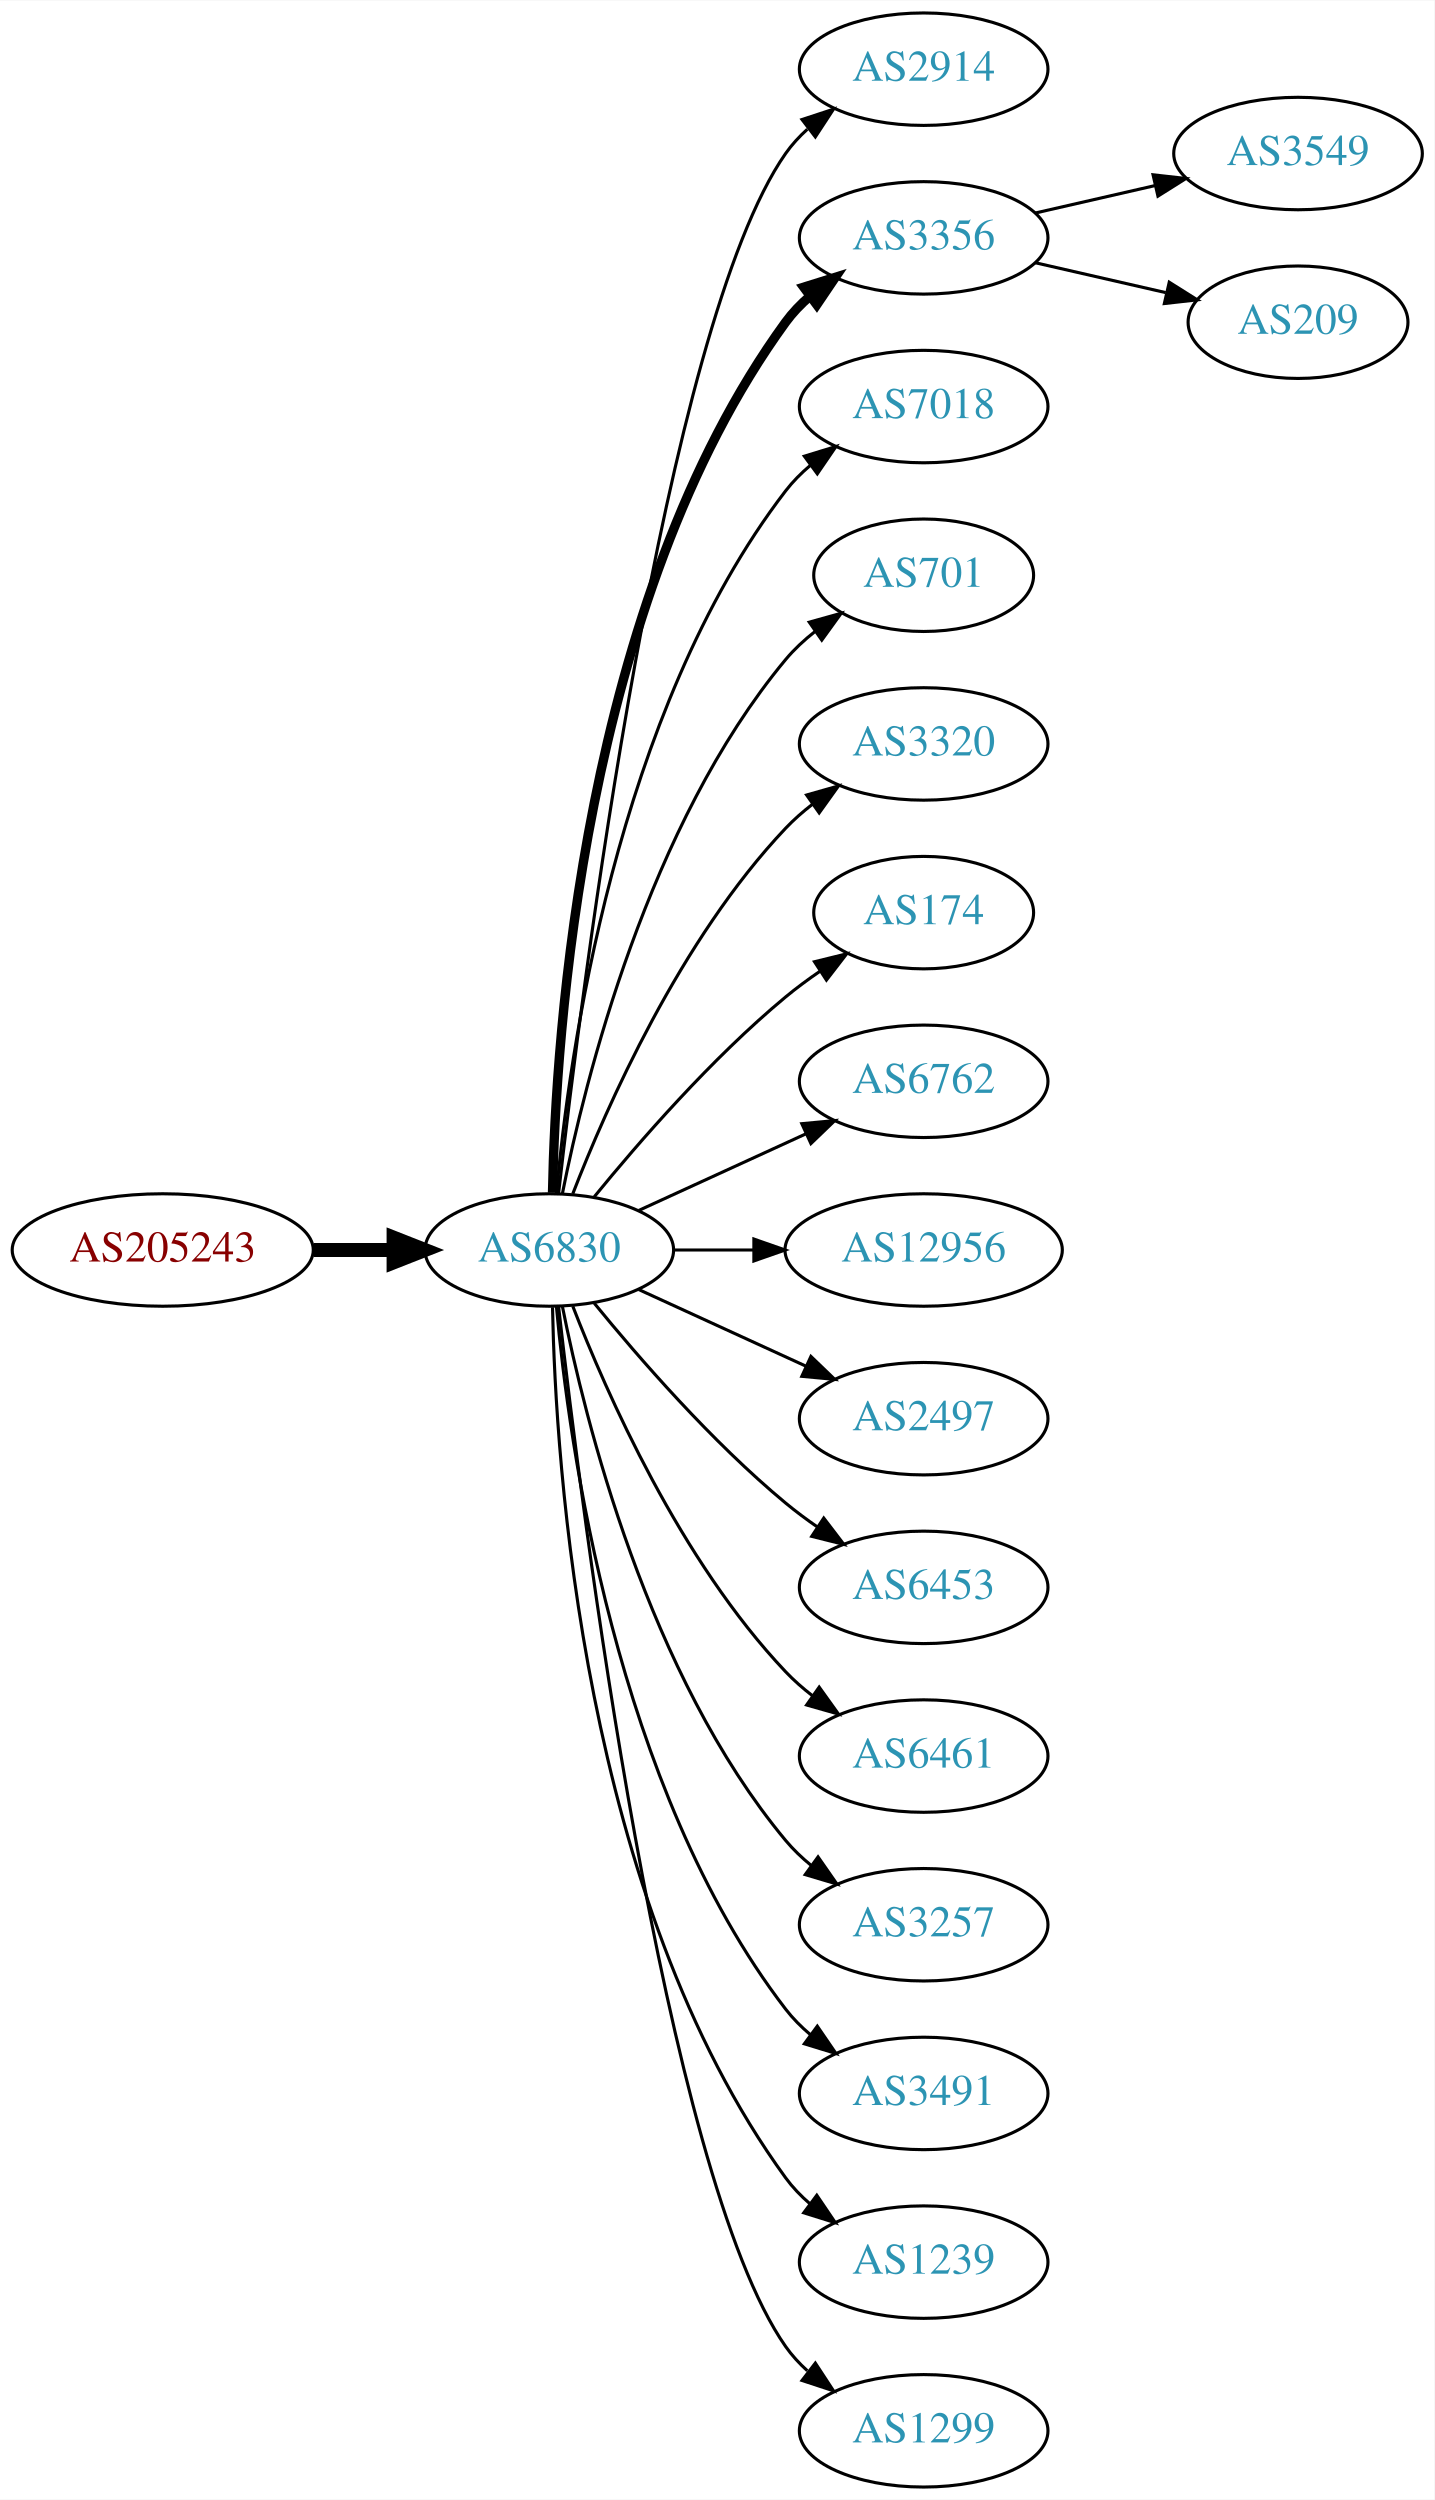
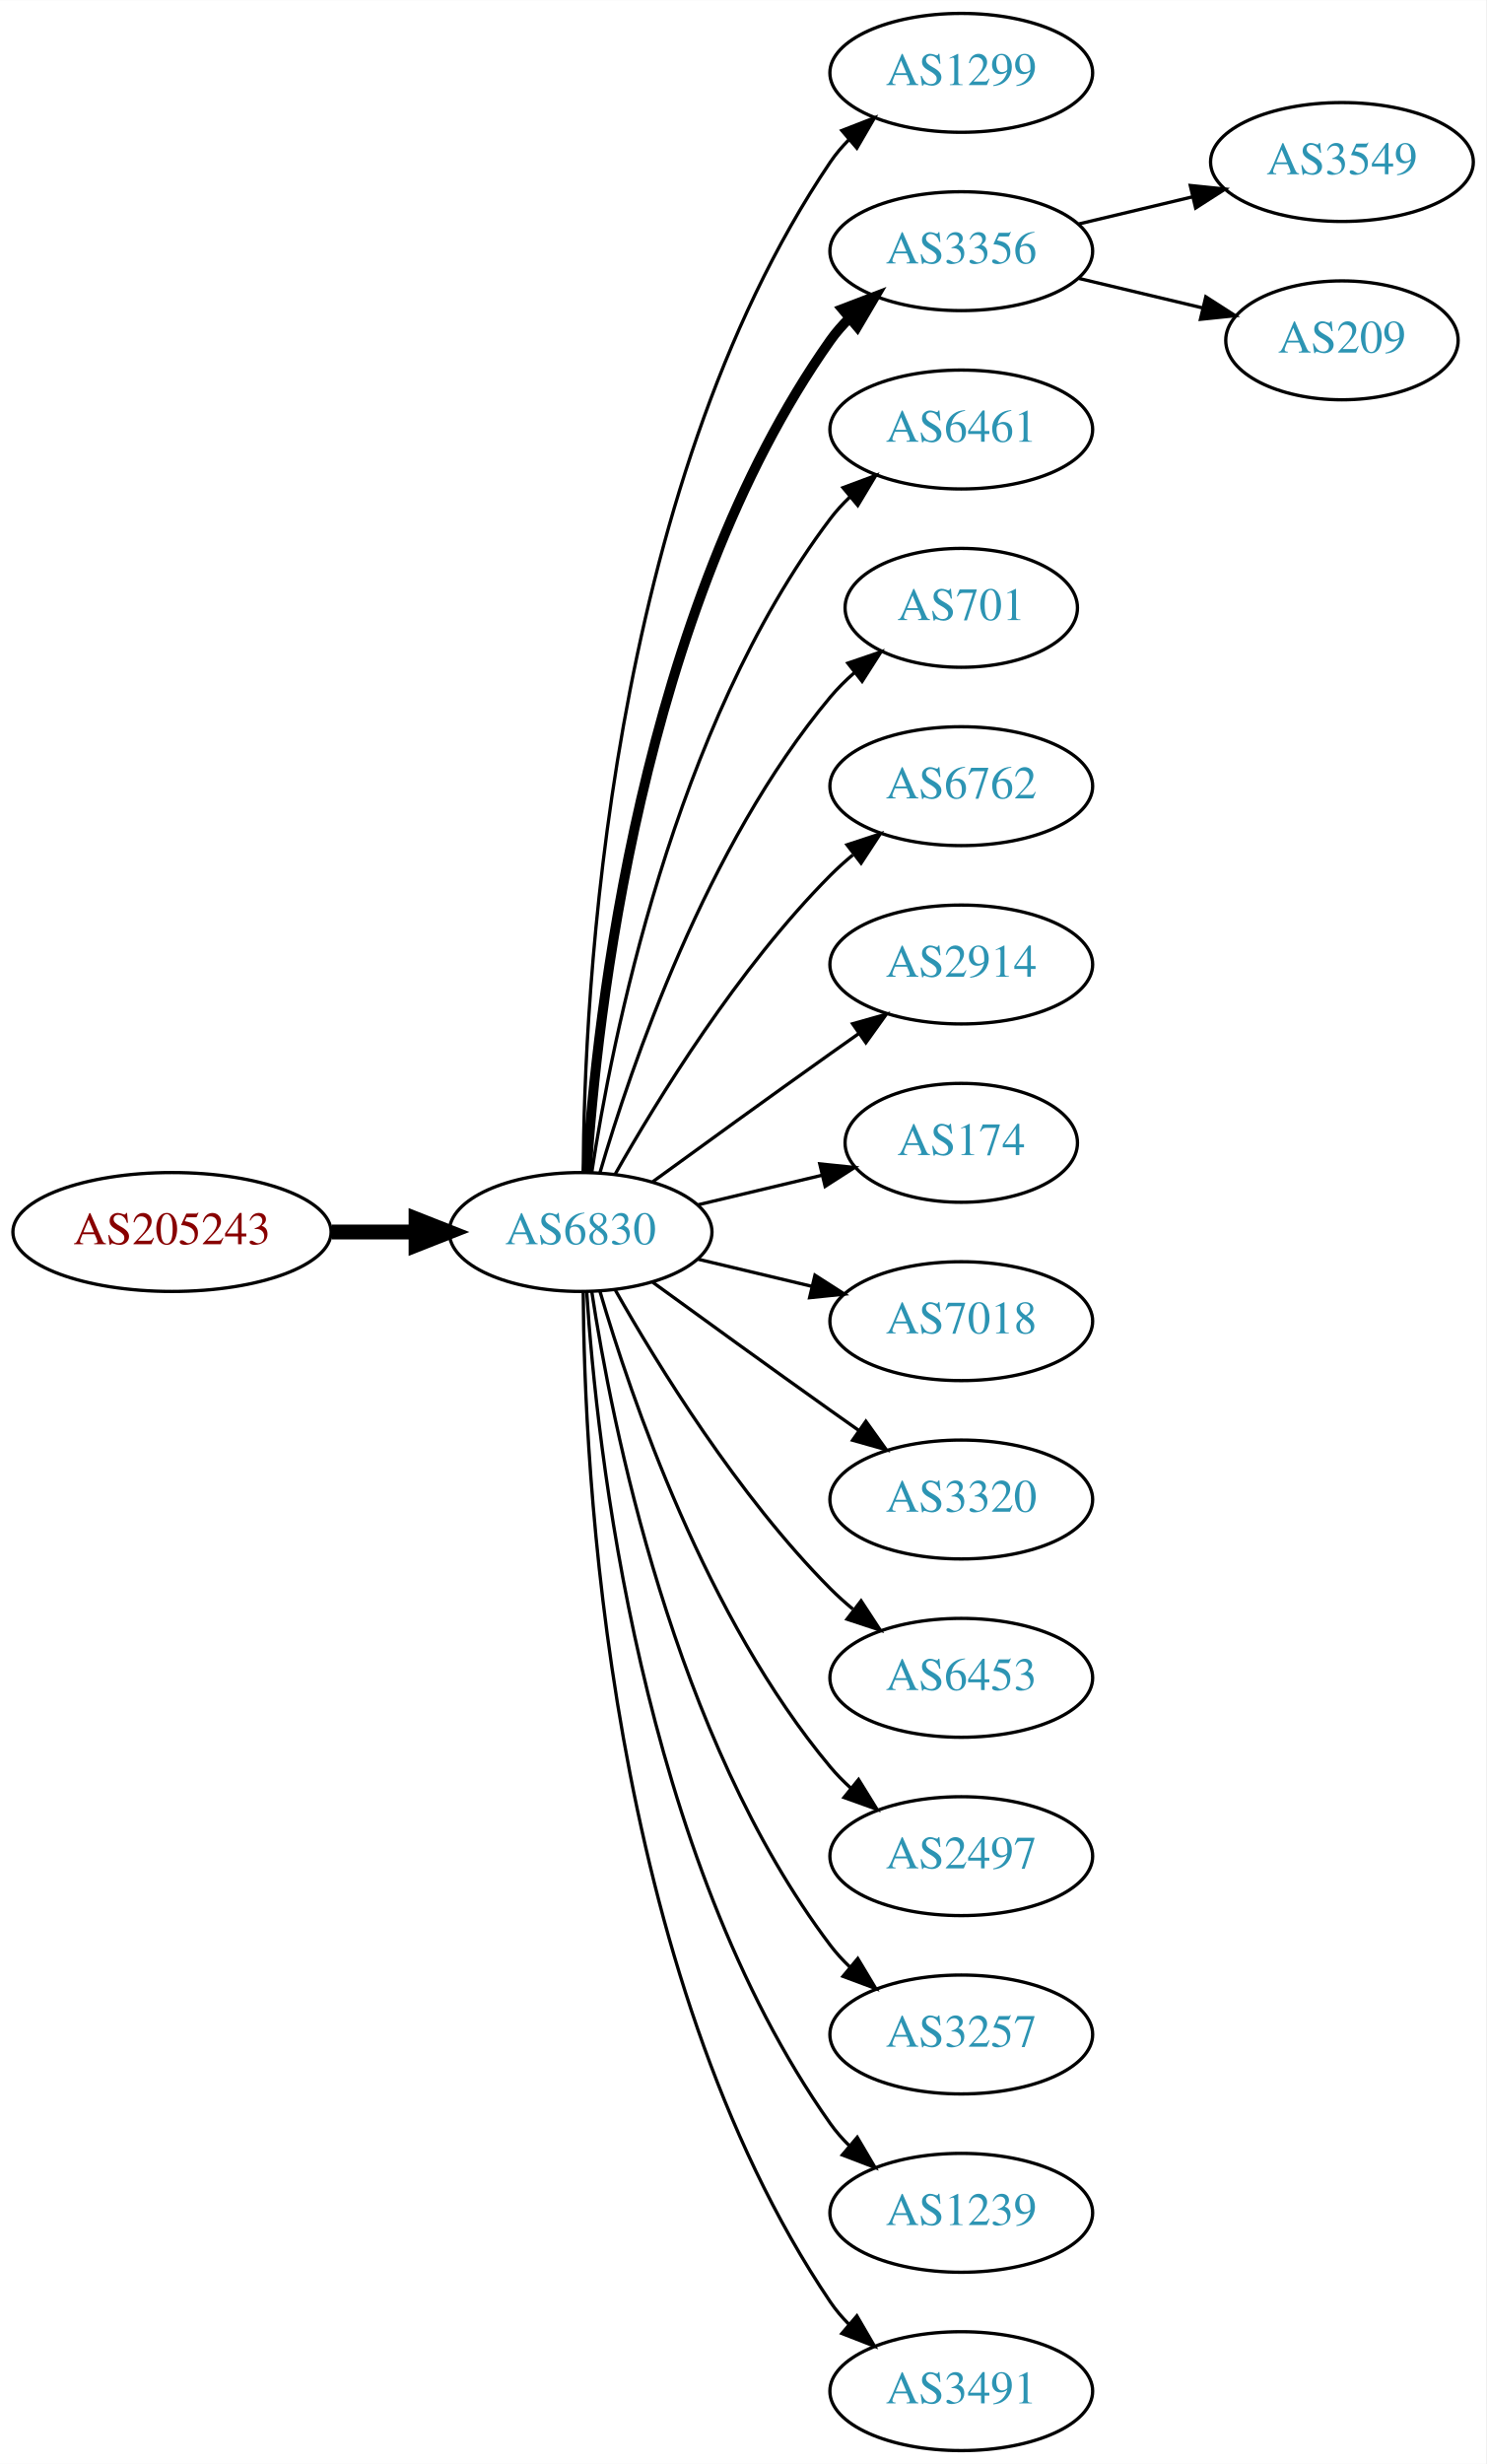
- <svg xmlns="http://www.w3.org/2000/svg" xmlns:xlink="http://www.w3.org/1999/xlink" width="459pt" height="800pt" viewBox="0.00 0.00 459.17 800.00">
-   <g id="graph0" class="graph" transform="scale(1 1) rotate(0) translate(4 796)">
-     <polygon fill="white" stroke="none" points="-4,4 -4,-796 455.17,-796 455.17,4 -4,4" />
+ <svg xmlns="http://www.w3.org/2000/svg" xmlns:xlink="http://www.w3.org/1999/xlink" width="450pt" height="746pt" viewBox="0.00 0.00 450.07 746.00">
+   <g id="graph0" class="graph" transform="scale(1 1) rotate(0) translate(4 742)">
+     <polygon fill="white" stroke="none" points="-4,4 -4,-742 446.07,-742 446.07,4 -4,4" />
    <g id="node1" class="node">
      <g id="a_node1">
        <a xlink:href="/asn/205243" xlink:title="AS205243 ~ CloudNow GmbH [AT]">
-           <ellipse fill="#ffffff" stroke="black" cx="48.096" cy="-396" rx="48.192" ry="18" />
-           <text text-anchor="middle" x="48.096" y="-392.3" font-family="Times,serif" font-size="14.00" fill="#880000">AS205243</text>
+           <ellipse fill="#ffffff" stroke="black" cx="48.096" cy="-369" rx="48.192" ry="18" />
+           <text text-anchor="middle" x="48.096" y="-365.3" font-family="Times,serif" font-size="14.00" fill="#880000">AS205243</text>
        </a>
      </g>
    </g>
    <g id="node2" class="node">
      <g id="a_node2">
        <a xlink:href="/asn/6830" xlink:title="AS6830 ~ LGI-UPC [AT]">
-           <ellipse fill="#ffffff" stroke="black" cx="171.838" cy="-396" rx="39.794" ry="18" />
-           <text text-anchor="middle" x="171.838" y="-392.3" font-family="Times,serif" font-size="14.00" fill="#2c94b3">AS6830</text>
+           <ellipse fill="#ffffff" stroke="black" cx="171.838" cy="-369" rx="39.794" ry="18" />
+           <text text-anchor="middle" x="171.838" y="-365.3" font-family="Times,serif" font-size="14.00" fill="#2c94b3">AS6830</text>
        </a>
      </g>
    </g>
    <g id="edge1" class="edge">
-       <path fill="none" stroke="black" stroke-width="4.5" d="M96.513,-396C104.867,-396 113.577,-396 121.969,-396" />
-       <polygon fill="black" stroke="black" stroke-width="4.5" points="122.004,-399.938 132.004,-396 122.004,-392.063 122.004,-399.938" />
+       <path fill="none" stroke="black" stroke-width="4.5" d="M96.513,-369C104.867,-369 113.577,-369 121.969,-369" />
+       <polygon fill="black" stroke="black" stroke-width="4.5" points="122.004,-372.938 132.004,-369 122.004,-365.063 122.004,-372.938" />
    </g>
    <g id="node3" class="node">
      <g id="a_node3">
-         <a xlink:href="/asn/2914" xlink:title="AS2914 ~ NTT America, Inc. [US]">
-           <ellipse fill="#ffffff" stroke="black" cx="291.681" cy="-774" rx="39.794" ry="18" />
-           <text text-anchor="middle" x="291.681" y="-770.3" font-family="Times,serif" font-size="14.00" fill="#2c94b3">AS2914</text>
+         <a xlink:href="/asn/1299" xlink:title="AS1299 ~ Telia Carrier [EU]">
+           <ellipse fill="#ffffff" stroke="black" cx="287.131" cy="-720" rx="39.794" ry="18" />
+           <text text-anchor="middle" x="287.131" y="-716.3" font-family="Times,serif" font-size="14.00" fill="#2c94b3">AS1299</text>
        </a>
      </g>
    </g>
    <g id="edge2" class="edge">
-       <path fill="none" stroke="black" d="M174.808,-414.101C182.036,-477.928 208.714,-691.628 247.484,-747 249.463,-749.825 251.841,-752.416 254.451,-754.779" />
-       <polygon fill="black" stroke="black" points="252.744,-757.881 262.81,-761.188 257.003,-752.326 252.744,-757.881" />
+       <path fill="none" stroke="black" d="M172.635,-387.265C172.915,-439.599 179.831,-592.764 247.484,-693 249.116,-695.417 251.041,-697.684 253.148,-699.796" />
+       <polygon fill="black" stroke="black" points="250.966,-702.536 260.842,-706.373 255.515,-697.215 250.966,-702.536" />
    </g>
    <g id="node4" class="node">
      <g id="a_node4">
        <a xlink:href="/asn/3356" xlink:title="AS3356 ~ Level 3 Parent, LLC [US]">
-           <ellipse fill="#ffffff" stroke="black" cx="291.681" cy="-720" rx="39.794" ry="18" />
-           <text text-anchor="middle" x="291.681" y="-716.3" font-family="Times,serif" font-size="14.00" fill="#2c94b3">AS3356</text>
+           <ellipse fill="#ffffff" stroke="black" cx="287.131" cy="-666" rx="39.794" ry="18" />
+           <text text-anchor="middle" x="287.131" y="-662.3" font-family="Times,serif" font-size="14.00" fill="#2c94b3">AS3356</text>
        </a>
      </g>
    </g>
    <g id="edge3" class="edge">
-       <path fill="none" stroke="black" stroke-width="3" d="M172.87,-414.337C173.843,-464.079 182.562,-603.806 247.484,-693 249.696,-696.039 252.364,-698.813 255.276,-701.326" />
-       <polygon fill="black" stroke="black" stroke-width="3" points="253.294,-704.214 263.407,-707.373 257.471,-698.597 253.294,-704.214" />
+       <path fill="none" stroke="black" stroke-width="3" d="M173.693,-387.185C176.687,-433.425 189.933,-557.589 247.484,-639 249.168,-641.381 251.131,-643.622 253.263,-645.716" />
+       <polygon fill="black" stroke="black" stroke-width="3" points="251.109,-648.478 261.006,-652.259 255.627,-643.132 251.109,-648.478" />
    </g>
    <g id="node5" class="node">
      <g id="a_node5">
-         <a xlink:href="/asn/7018" xlink:title="AS7018 ~ AT&amp;T Services, Inc. [US]">
-           <ellipse fill="#ffffff" stroke="black" cx="291.681" cy="-666" rx="39.794" ry="18" />
-           <text text-anchor="middle" x="291.681" y="-662.3" font-family="Times,serif" font-size="14.00" fill="#2c94b3">AS7018</text>
+         <a xlink:href="/asn/6461" xlink:title="AS6461 ~ Zayo Bandwidth [US]">
+           <ellipse fill="#ffffff" stroke="black" cx="287.131" cy="-612" rx="39.794" ry="18" />
+           <text text-anchor="middle" x="287.131" y="-608.3" font-family="Times,serif" font-size="14.00" fill="#2c94b3">AS6461</text>
        </a>
      </g>
    </g>
    <g id="edge4" class="edge">
-       <path fill="none" stroke="black" d="M174.122,-414.117C178.02,-457.332 193.037,-568.131 247.484,-639 249.774,-641.981 252.494,-644.716 255.439,-647.205" />
-       <polygon fill="black" stroke="black" points="253.485,-650.113 263.615,-653.218 257.633,-644.473 253.485,-650.113" />
+       <path fill="none" stroke="black" d="M175.215,-386.986C181.188,-426.422 199.899,-521.995 247.484,-585 249.242,-587.327 251.258,-589.529 253.428,-591.596" />
+       <polygon fill="black" stroke="black" points="251.313,-594.389 261.241,-598.088 255.787,-589.005 251.313,-594.389" />
    </g>
    <g id="node6" class="node">
      <g id="a_node6">
        <a xlink:href="/asn/701" xlink:title="AS701 ~ UUNET [US]">
-           <ellipse fill="#ffffff" stroke="black" cx="291.681" cy="-612" rx="35.194" ry="18" />
-           <text text-anchor="middle" x="291.681" y="-608.3" font-family="Times,serif" font-size="14.00" fill="#2c94b3">AS701</text>
+           <ellipse fill="#ffffff" stroke="black" cx="287.131" cy="-558" rx="35.194" ry="18" />
+           <text text-anchor="middle" x="287.131" y="-554.3" font-family="Times,serif" font-size="14.00" fill="#2c94b3">AS701</text>
        </a>
      </g>
    </g>
    <g id="edge5" class="edge">
-       <path fill="none" stroke="black" d="M176.037,-414.073C183.2,-450.141 203.474,-532.125 247.484,-585 250.221,-588.288 253.466,-591.298 256.93,-594.017" />
-       <polygon fill="black" stroke="black" points="255.065,-596.983 265.271,-599.827 259.066,-591.239 255.065,-596.983" />
+       <path fill="none" stroke="black" d="M177.712,-387.002C187.026,-418.844 209.843,-485.981 247.484,-531 249.637,-533.574 252.091,-536.017 254.696,-538.303" />
+       <polygon fill="black" stroke="black" points="252.779,-541.249 262.806,-544.672 257.103,-535.743 252.779,-541.249" />
    </g>
    <g id="node7" class="node">
      <g id="a_node7">
-         <a xlink:href="/asn/3320" xlink:title="AS3320 ~ DTAG [DE]">
-           <ellipse fill="#ffffff" stroke="black" cx="291.681" cy="-558" rx="39.794" ry="18" />
-           <text text-anchor="middle" x="291.681" y="-554.3" font-family="Times,serif" font-size="14.00" fill="#2c94b3">AS3320</text>
+         <a xlink:href="/asn/6762" xlink:title="AS6762 ~ TELECOM ITALIA SPARKLE S.p.A. [IT]">
+           <ellipse fill="#ffffff" stroke="black" cx="287.131" cy="-504" rx="39.794" ry="18" />
+           <text text-anchor="middle" x="287.131" y="-500.3" font-family="Times,serif" font-size="14.00" fill="#2c94b3">AS6762</text>
        </a>
      </g>
    </g>
    <g id="edge6" class="edge">
-       <path fill="none" stroke="black" d="M179.361,-413.994C190.112,-441.728 213.769,-495.429 247.484,-531 250.07,-533.728 252.988,-536.294 256.056,-538.677" />
-       <polygon fill="black" stroke="black" points="254.21,-541.658 264.404,-544.543 258.234,-535.93 254.21,-541.658" />
+       <path fill="none" stroke="black" d="M182.298,-386.49C195.08,-409.096 219.512,-448.886 247.484,-477 249.595,-479.121 251.891,-481.188 254.277,-483.171" />
+       <polygon fill="black" stroke="black" points="252.529,-486.242 262.592,-489.556 256.792,-480.69 252.529,-486.242" />
    </g>
    <g id="node8" class="node">
      <g id="a_node8">
-         <a xlink:href="/asn/174" xlink:title="AS174 ~ Cogent Communications [US]">
-           <ellipse fill="#ffffff" stroke="black" cx="291.681" cy="-504" rx="35.194" ry="18" />
-           <text text-anchor="middle" x="291.681" y="-500.3" font-family="Times,serif" font-size="14.00" fill="#2c94b3">AS174</text>
+         <a xlink:href="/asn/2914" xlink:title="AS2914 ~ NTT America, Inc. [US]">
+           <ellipse fill="#ffffff" stroke="black" cx="287.131" cy="-450" rx="39.794" ry="18" />
+           <text text-anchor="middle" x="287.131" y="-446.3" font-family="Times,serif" font-size="14.00" fill="#2c94b3">AS2914</text>
        </a>
      </g>
    </g>
    <g id="edge7" class="edge">
-       <path fill="none" stroke="black" d="M186.257,-413.065C200.372,-430.375 223.786,-457.345 247.484,-477 250.948,-479.872 254.74,-482.669 258.595,-485.308" />
-       <polygon fill="black" stroke="black" points="256.737,-488.275 267.027,-490.797 260.556,-482.408 256.737,-488.275" />
+       <path fill="none" stroke="black" d="M193.686,-384.222C208.62,-395.091 229.234,-410.025 247.484,-423 250.305,-425.005 253.248,-427.085 256.196,-429.159" />
+       <polygon fill="black" stroke="black" points="254.223,-432.05 264.421,-434.926 258.242,-426.319 254.223,-432.05" />
    </g>
    <g id="node9" class="node">
      <g id="a_node9">
-         <a xlink:href="/asn/6762" xlink:title="AS6762 ~ TELECOM ITALIA SPARKLE S.p.A. [IT]">
-           <ellipse fill="#ffffff" stroke="black" cx="291.681" cy="-450" rx="39.794" ry="18" />
-           <text text-anchor="middle" x="291.681" y="-446.3" font-family="Times,serif" font-size="14.00" fill="#2c94b3">AS6762</text>
+         <a xlink:href="/asn/174" xlink:title="AS174 ~ Cogent Communications [US]">
+           <ellipse fill="#ffffff" stroke="black" cx="287.131" cy="-396" rx="35.194" ry="18" />
+           <text text-anchor="middle" x="287.131" y="-392.3" font-family="Times,serif" font-size="14.00" fill="#2c94b3">AS174</text>
        </a>
      </g>
    </g>
    <g id="edge8" class="edge">
-       <path fill="none" stroke="black" d="M200.467,-408.661C216.424,-415.973 236.694,-425.261 253.977,-433.181" />
-       <polygon fill="black" stroke="black" points="252.676,-436.435 263.225,-437.419 255.592,-430.071 252.676,-436.435" />
+       <path fill="none" stroke="black" d="M207.445,-377.248C219.24,-380.058 232.544,-383.229 244.812,-386.153" />
+       <polygon fill="black" stroke="black" points="244.278,-389.624 254.817,-388.537 245.901,-382.814 244.278,-389.624" />
    </g>
    <g id="node10" class="node">
      <g id="a_node10">
-         <a xlink:href="/asn/12956" xlink:title="AS12956 ~ TELXIUS [ES]">
-           <ellipse fill="#ffffff" stroke="black" cx="291.681" cy="-396" rx="44.393" ry="18" />
-           <text text-anchor="middle" x="291.681" y="-392.3" font-family="Times,serif" font-size="14.00" fill="#2c94b3">AS12956</text>
+         <a xlink:href="/asn/7018" xlink:title="AS7018 ~ AT&amp;T Services, Inc. [US]">
+           <ellipse fill="#ffffff" stroke="black" cx="287.131" cy="-342" rx="39.794" ry="18" />
+           <text text-anchor="middle" x="287.131" y="-338.3" font-family="Times,serif" font-size="14.00" fill="#2c94b3">AS7018</text>
        </a>
      </g>
    </g>
    <g id="edge9" class="edge">
-       <path fill="none" stroke="black" d="M211.751,-396C219.853,-396 228.528,-396 237.055,-396" />
-       <polygon fill="black" stroke="black" points="237.332,-399.5 247.332,-396 237.332,-392.5 237.332,-399.5" />
+       <path fill="none" stroke="black" d="M207.445,-360.752C218.316,-358.162 230.471,-355.265 241.913,-352.538" />
+       <polygon fill="black" stroke="black" points="242.819,-355.92 251.736,-350.197 241.197,-349.111 242.819,-355.92" />
    </g>
    <g id="node11" class="node">
      <g id="a_node11">
-         <a xlink:href="/asn/2497" xlink:title="AS2497 ~ Internet Initiative Japan Inc. [JP]">
-           <ellipse fill="#ffffff" stroke="black" cx="291.681" cy="-342" rx="39.794" ry="18" />
-           <text text-anchor="middle" x="291.681" y="-338.3" font-family="Times,serif" font-size="14.00" fill="#2c94b3">AS2497</text>
+         <a xlink:href="/asn/3320" xlink:title="AS3320 ~ DTAG [DE]">
+           <ellipse fill="#ffffff" stroke="black" cx="287.131" cy="-288" rx="39.794" ry="18" />
+           <text text-anchor="middle" x="287.131" y="-284.3" font-family="Times,serif" font-size="14.00" fill="#2c94b3">AS3320</text>
        </a>
      </g>
    </g>
    <g id="edge10" class="edge">
-       <path fill="none" stroke="black" d="M200.467,-383.339C216.424,-376.027 236.694,-366.739 253.977,-358.819" />
-       <polygon fill="black" stroke="black" points="255.592,-361.929 263.225,-354.581 252.676,-355.565 255.592,-361.929" />
+       <path fill="none" stroke="black" d="M193.686,-353.778C208.62,-342.909 229.234,-327.975 247.484,-315 250.305,-312.995 253.248,-310.915 256.196,-308.841" />
+       <polygon fill="black" stroke="black" points="258.242,-311.681 264.421,-303.074 254.223,-305.95 258.242,-311.681" />
    </g>
    <g id="node12" class="node">
      <g id="a_node12">
        <a xlink:href="/asn/6453" xlink:title="AS6453 ~ TATA COMMUNICATIONS (AMERICA) INC [US]">
-           <ellipse fill="#ffffff" stroke="black" cx="291.681" cy="-288" rx="39.794" ry="18" />
-           <text text-anchor="middle" x="291.681" y="-284.3" font-family="Times,serif" font-size="14.00" fill="#2c94b3">AS6453</text>
+           <ellipse fill="#ffffff" stroke="black" cx="287.131" cy="-234" rx="39.794" ry="18" />
+           <text text-anchor="middle" x="287.131" y="-230.3" font-family="Times,serif" font-size="14.00" fill="#2c94b3">AS6453</text>
        </a>
      </g>
    </g>
    <g id="edge11" class="edge">
-       <path fill="none" stroke="black" d="M186.257,-378.935C200.372,-361.625 223.786,-334.655 247.484,-315 250.701,-312.332 254.201,-309.73 257.772,-307.259" />
-       <polygon fill="black" stroke="black" points="259.695,-310.183 266.128,-301.764 255.85,-304.334 259.695,-310.183" />
+       <path fill="none" stroke="black" d="M182.298,-351.51C195.08,-328.904 219.512,-289.114 247.484,-261 249.595,-258.879 251.891,-256.812 254.277,-254.829" />
+       <polygon fill="black" stroke="black" points="256.792,-257.31 262.592,-248.444 252.529,-251.758 256.792,-257.31" />
    </g>
    <g id="node13" class="node">
      <g id="a_node13">
-         <a xlink:href="/asn/6461" xlink:title="AS6461 ~ Zayo Bandwidth [US]">
-           <ellipse fill="#ffffff" stroke="black" cx="291.681" cy="-234" rx="39.794" ry="18" />
-           <text text-anchor="middle" x="291.681" y="-230.3" font-family="Times,serif" font-size="14.00" fill="#2c94b3">AS6461</text>
+         <a xlink:href="/asn/2497" xlink:title="AS2497 ~ Internet Initiative Japan Inc. [JP]">
+           <ellipse fill="#ffffff" stroke="black" cx="287.131" cy="-180" rx="39.794" ry="18" />
+           <text text-anchor="middle" x="287.131" y="-176.3" font-family="Times,serif" font-size="14.00" fill="#2c94b3">AS2497</text>
        </a>
      </g>
    </g>
    <g id="edge12" class="edge">
-       <path fill="none" stroke="black" d="M179.361,-378.006C190.112,-350.272 213.769,-296.571 247.484,-261 250.07,-258.272 252.988,-255.706 256.056,-253.323" />
-       <polygon fill="black" stroke="black" points="258.234,-256.07 264.404,-247.457 254.21,-250.342 258.234,-256.07" />
+       <path fill="none" stroke="black" d="M177.712,-350.998C187.026,-319.156 209.843,-252.019 247.484,-207 249.355,-204.763 251.453,-202.626 253.679,-200.604" />
+       <polygon fill="black" stroke="black" points="256.026,-203.207 261.598,-194.196 251.623,-197.766 256.026,-203.207" />
    </g>
    <g id="node14" class="node">
      <g id="a_node14">
        <a xlink:href="/asn/3257" xlink:title="AS3257 ~ GTT [DE]">
-           <ellipse fill="#ffffff" stroke="black" cx="291.681" cy="-180" rx="39.794" ry="18" />
-           <text text-anchor="middle" x="291.681" y="-176.3" font-family="Times,serif" font-size="14.00" fill="#2c94b3">AS3257</text>
+           <ellipse fill="#ffffff" stroke="black" cx="287.131" cy="-126" rx="39.794" ry="18" />
+           <text text-anchor="middle" x="287.131" y="-122.3" font-family="Times,serif" font-size="14.00" fill="#2c94b3">AS3257</text>
        </a>
      </g>
    </g>
    <g id="edge13" class="edge">
-       <path fill="none" stroke="black" d="M176.037,-377.927C183.2,-341.859 203.474,-259.875 247.484,-207 249.889,-204.111 252.686,-201.437 255.678,-198.987" />
-       <polygon fill="black" stroke="black" points="257.868,-201.723 263.921,-193.027 253.766,-196.05 257.868,-201.723" />
+       <path fill="none" stroke="black" d="M175.215,-351.014C181.188,-311.578 199.899,-216.005 247.484,-153 249.242,-150.673 251.258,-148.471 253.428,-146.404" />
+       <polygon fill="black" stroke="black" points="255.787,-148.995 261.241,-139.912 251.313,-143.611 255.787,-148.995" />
    </g>
    <g id="node15" class="node">
      <g id="a_node15">
-         <a xlink:href="/asn/3491" xlink:title="AS3491 ~ PCCW Global, Inc. [US]">
-           <ellipse fill="#ffffff" stroke="black" cx="291.681" cy="-126" rx="39.794" ry="18" />
-           <text text-anchor="middle" x="291.681" y="-122.3" font-family="Times,serif" font-size="14.00" fill="#2c94b3">AS3491</text>
+         <a xlink:href="/asn/1239" xlink:title="AS1239 ~ Sprint [US]">
+           <ellipse fill="#ffffff" stroke="black" cx="287.131" cy="-72" rx="39.794" ry="18" />
+           <text text-anchor="middle" x="287.131" y="-68.3" font-family="Times,serif" font-size="14.00" fill="#2c94b3">AS1239</text>
        </a>
      </g>
    </g>
    <g id="edge14" class="edge">
-       <path fill="none" stroke="black" d="M174.122,-377.883C178.02,-334.668 193.037,-223.869 247.484,-153 249.774,-150.019 252.494,-147.284 255.439,-144.795" />
-       <polygon fill="black" stroke="black" points="257.633,-147.527 263.615,-138.782 253.485,-141.887 257.633,-147.527" />
+       <path fill="none" stroke="black" d="M173.693,-350.815C176.687,-304.575 189.933,-180.411 247.484,-99 249.168,-96.619 251.131,-94.378 253.263,-92.284" />
+       <polygon fill="black" stroke="black" points="255.627,-94.868 261.006,-85.74 251.109,-89.522 255.627,-94.868" />
    </g>
    <g id="node16" class="node">
      <g id="a_node16">
-         <a xlink:href="/asn/1239" xlink:title="AS1239 ~ Sprint [US]">
-           <ellipse fill="#ffffff" stroke="black" cx="291.681" cy="-72" rx="39.794" ry="18" />
-           <text text-anchor="middle" x="291.681" y="-68.3" font-family="Times,serif" font-size="14.00" fill="#2c94b3">AS1239</text>
+         <a xlink:href="/asn/3491" xlink:title="AS3491 ~ PCCW Global, Inc. [US]">
+           <ellipse fill="#ffffff" stroke="black" cx="287.131" cy="-18" rx="39.794" ry="18" />
+           <text text-anchor="middle" x="287.131" y="-14.3" font-family="Times,serif" font-size="14.00" fill="#2c94b3">AS3491</text>
        </a>
      </g>
    </g>
    <g id="edge15" class="edge">
-       <path fill="none" stroke="black" d="M172.87,-377.663C173.843,-327.921 182.562,-188.194 247.484,-99 249.696,-95.961 252.364,-93.187 255.276,-90.674" />
-       <polygon fill="black" stroke="black" points="257.471,-93.403 263.407,-84.627 253.294,-87.786 257.471,-93.403" />
+       <path fill="none" stroke="black" d="M172.635,-350.735C172.915,-298.401 179.831,-145.236 247.484,-45 249.116,-42.583 251.041,-40.316 253.148,-38.204" />
+       <polygon fill="black" stroke="black" points="255.515,-40.785 260.842,-31.627 250.966,-35.464 255.515,-40.785" />
    </g>
    <g id="node17" class="node">
      <g id="a_node17">
-         <a xlink:href="/asn/1299" xlink:title="AS1299 ~ Telia Carrier [EU]">
-           <ellipse fill="#ffffff" stroke="black" cx="291.681" cy="-18" rx="39.794" ry="18" />
-           <text text-anchor="middle" x="291.681" y="-14.3" font-family="Times,serif" font-size="14.00" fill="#2c94b3">AS1299</text>
+         <a xlink:href="/asn/3549" xlink:title="AS3549 ~ Level 3 Parent, LLC [US]">
+           <ellipse fill="#ffffff" stroke="black" cx="402.424" cy="-693" rx="39.794" ry="18" />
+           <text text-anchor="middle" x="402.424" y="-689.3" font-family="Times,serif" font-size="14.00" fill="#2c94b3">AS3549</text>
        </a>
      </g>
    </g>
    <g id="edge16" class="edge">
-       <path fill="none" stroke="black" d="M174.808,-377.899C182.036,-314.072 208.714,-100.372 247.484,-45 249.463,-42.175 251.841,-39.584 254.451,-37.221" />
-       <polygon fill="black" stroke="black" points="257.003,-39.674 262.81,-30.812 252.744,-34.119 257.003,-39.674" />
+       <path fill="none" stroke="black" d="M322.738,-674.248C333.609,-676.838 345.764,-679.735 357.206,-682.462" />
+       <polygon fill="black" stroke="black" points="356.49,-685.889 367.029,-684.803 358.112,-679.08 356.49,-685.889" />
    </g>
    <g id="node18" class="node">
      <g id="a_node18">
-         <a xlink:href="/asn/3549" xlink:title="AS3549 ~ Level 3 Parent, LLC [US]">
-           <ellipse fill="#ffffff" stroke="black" cx="411.523" cy="-747" rx="39.794" ry="18" />
-           <text text-anchor="middle" x="411.523" y="-743.3" font-family="Times,serif" font-size="14.00" fill="#2c94b3">AS3549</text>
+         <a xlink:href="/asn/209" xlink:title="AS209 ~ CenturyLink Communications, LLC [US]">
+           <ellipse fill="#ffffff" stroke="black" cx="402.424" cy="-639" rx="35.194" ry="18" />
+           <text text-anchor="middle" x="402.424" y="-635.3" font-family="Times,serif" font-size="14.00" fill="#2c94b3">AS209</text>
        </a>
      </g>
    </g>
    <g id="edge17" class="edge">
-       <path fill="none" stroke="black" d="M327.4,-727.955C339.4,-730.704 353.021,-733.825 365.713,-736.733" />
-       <polygon fill="black" stroke="black" points="365.116,-740.187 375.645,-739.009 366.679,-733.364 365.116,-740.187" />
-     </g>
-     <g id="node19" class="node">
-       <g id="a_node19">
-         <a xlink:href="/asn/209" xlink:title="AS209 ~ CenturyLink Communications, LLC [US]">
-           <ellipse fill="#ffffff" stroke="black" cx="411.523" cy="-693" rx="35.194" ry="18" />
-           <text text-anchor="middle" x="411.523" y="-689.3" font-family="Times,serif" font-size="14.00" fill="#2c94b3">AS209</text>
-         </a>
-       </g>
-     </g>
-     <g id="edge18" class="edge">
-       <path fill="none" stroke="black" d="M327.4,-712.045C340.492,-709.045 355.514,-705.604 369.155,-702.478" />
-       <polygon fill="black" stroke="black" points="370.297,-705.807 379.262,-700.162 368.733,-698.984 370.297,-705.807" />
+       <path fill="none" stroke="black" d="M322.738,-657.752C334.533,-654.942 347.837,-651.771 360.105,-648.847" />
+       <polygon fill="black" stroke="black" points="361.194,-652.186 370.11,-646.463 359.571,-645.376 361.194,-652.186" />
    </g>
  </g>
</svg>
